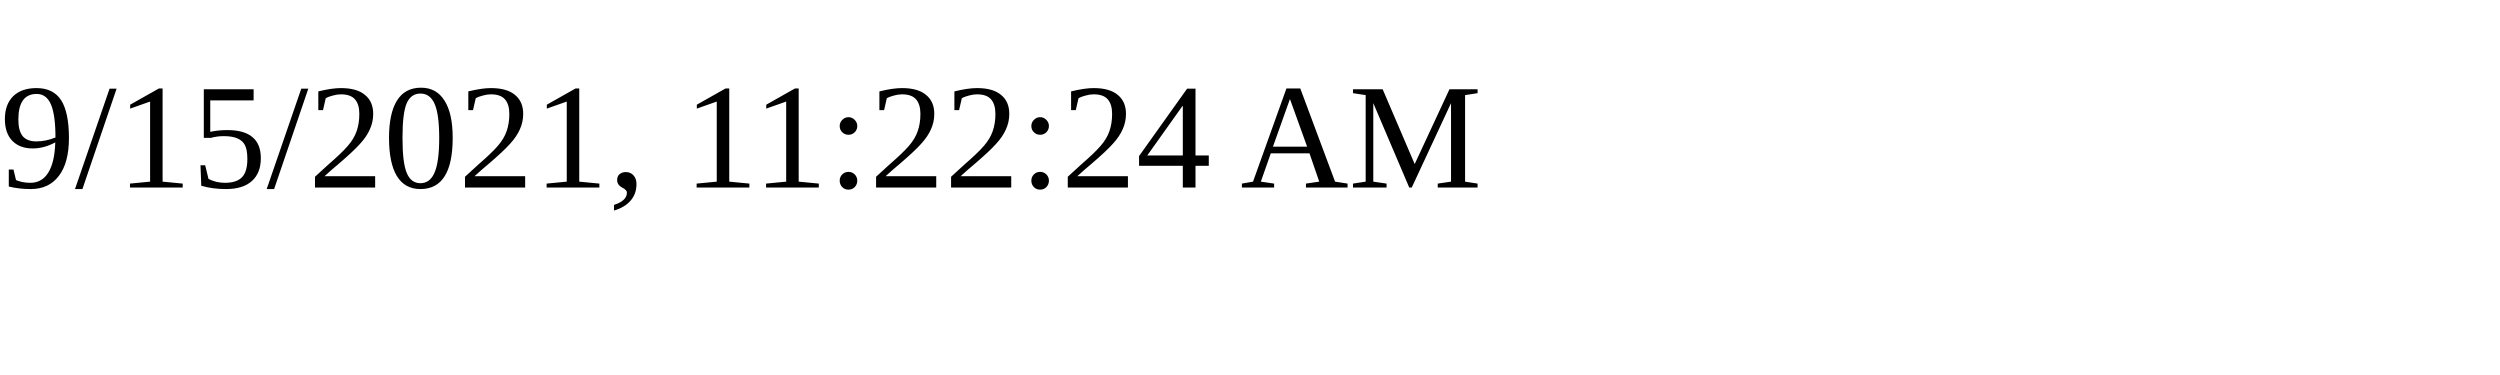
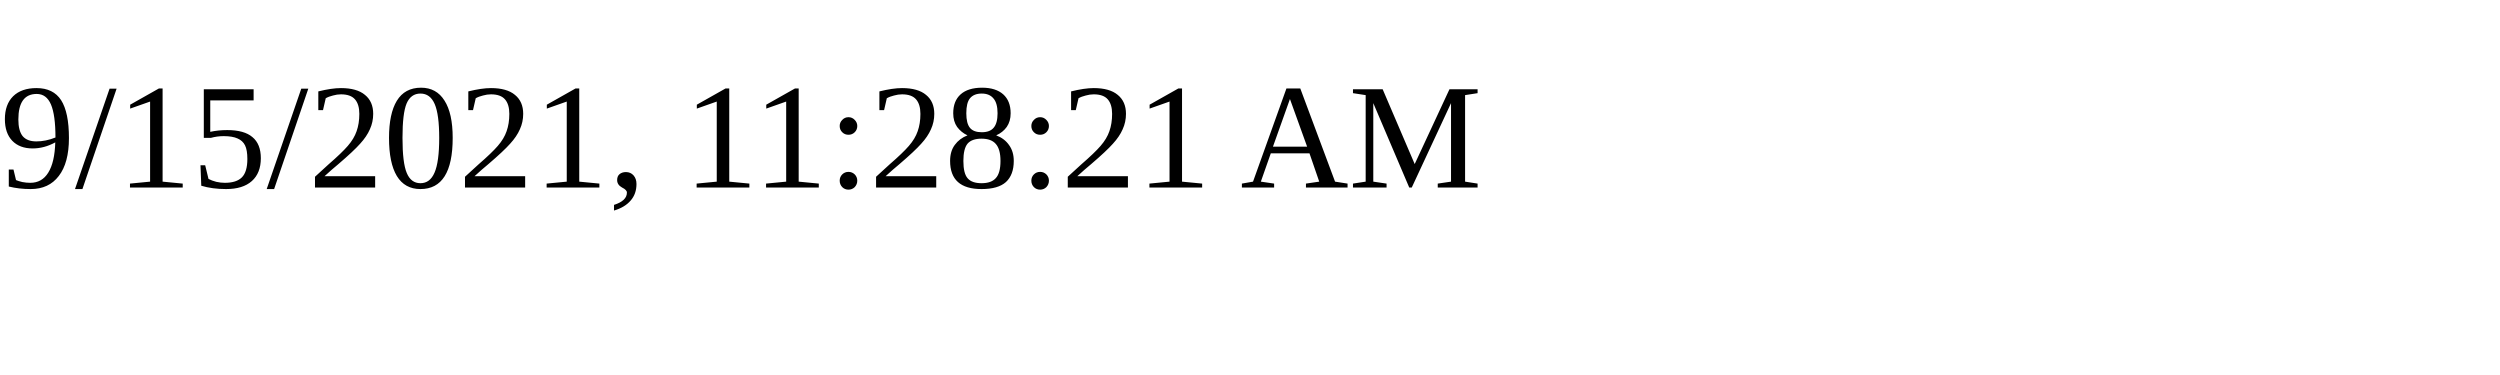
<svg xmlns="http://www.w3.org/2000/svg" height="30" width="200">
-   <text x="0" y="15">9/15/2021, 11:22:24 AM</text>
+   <text x="0" y="15">9/15/2021, 11:28:21 AM</text>
</svg>
